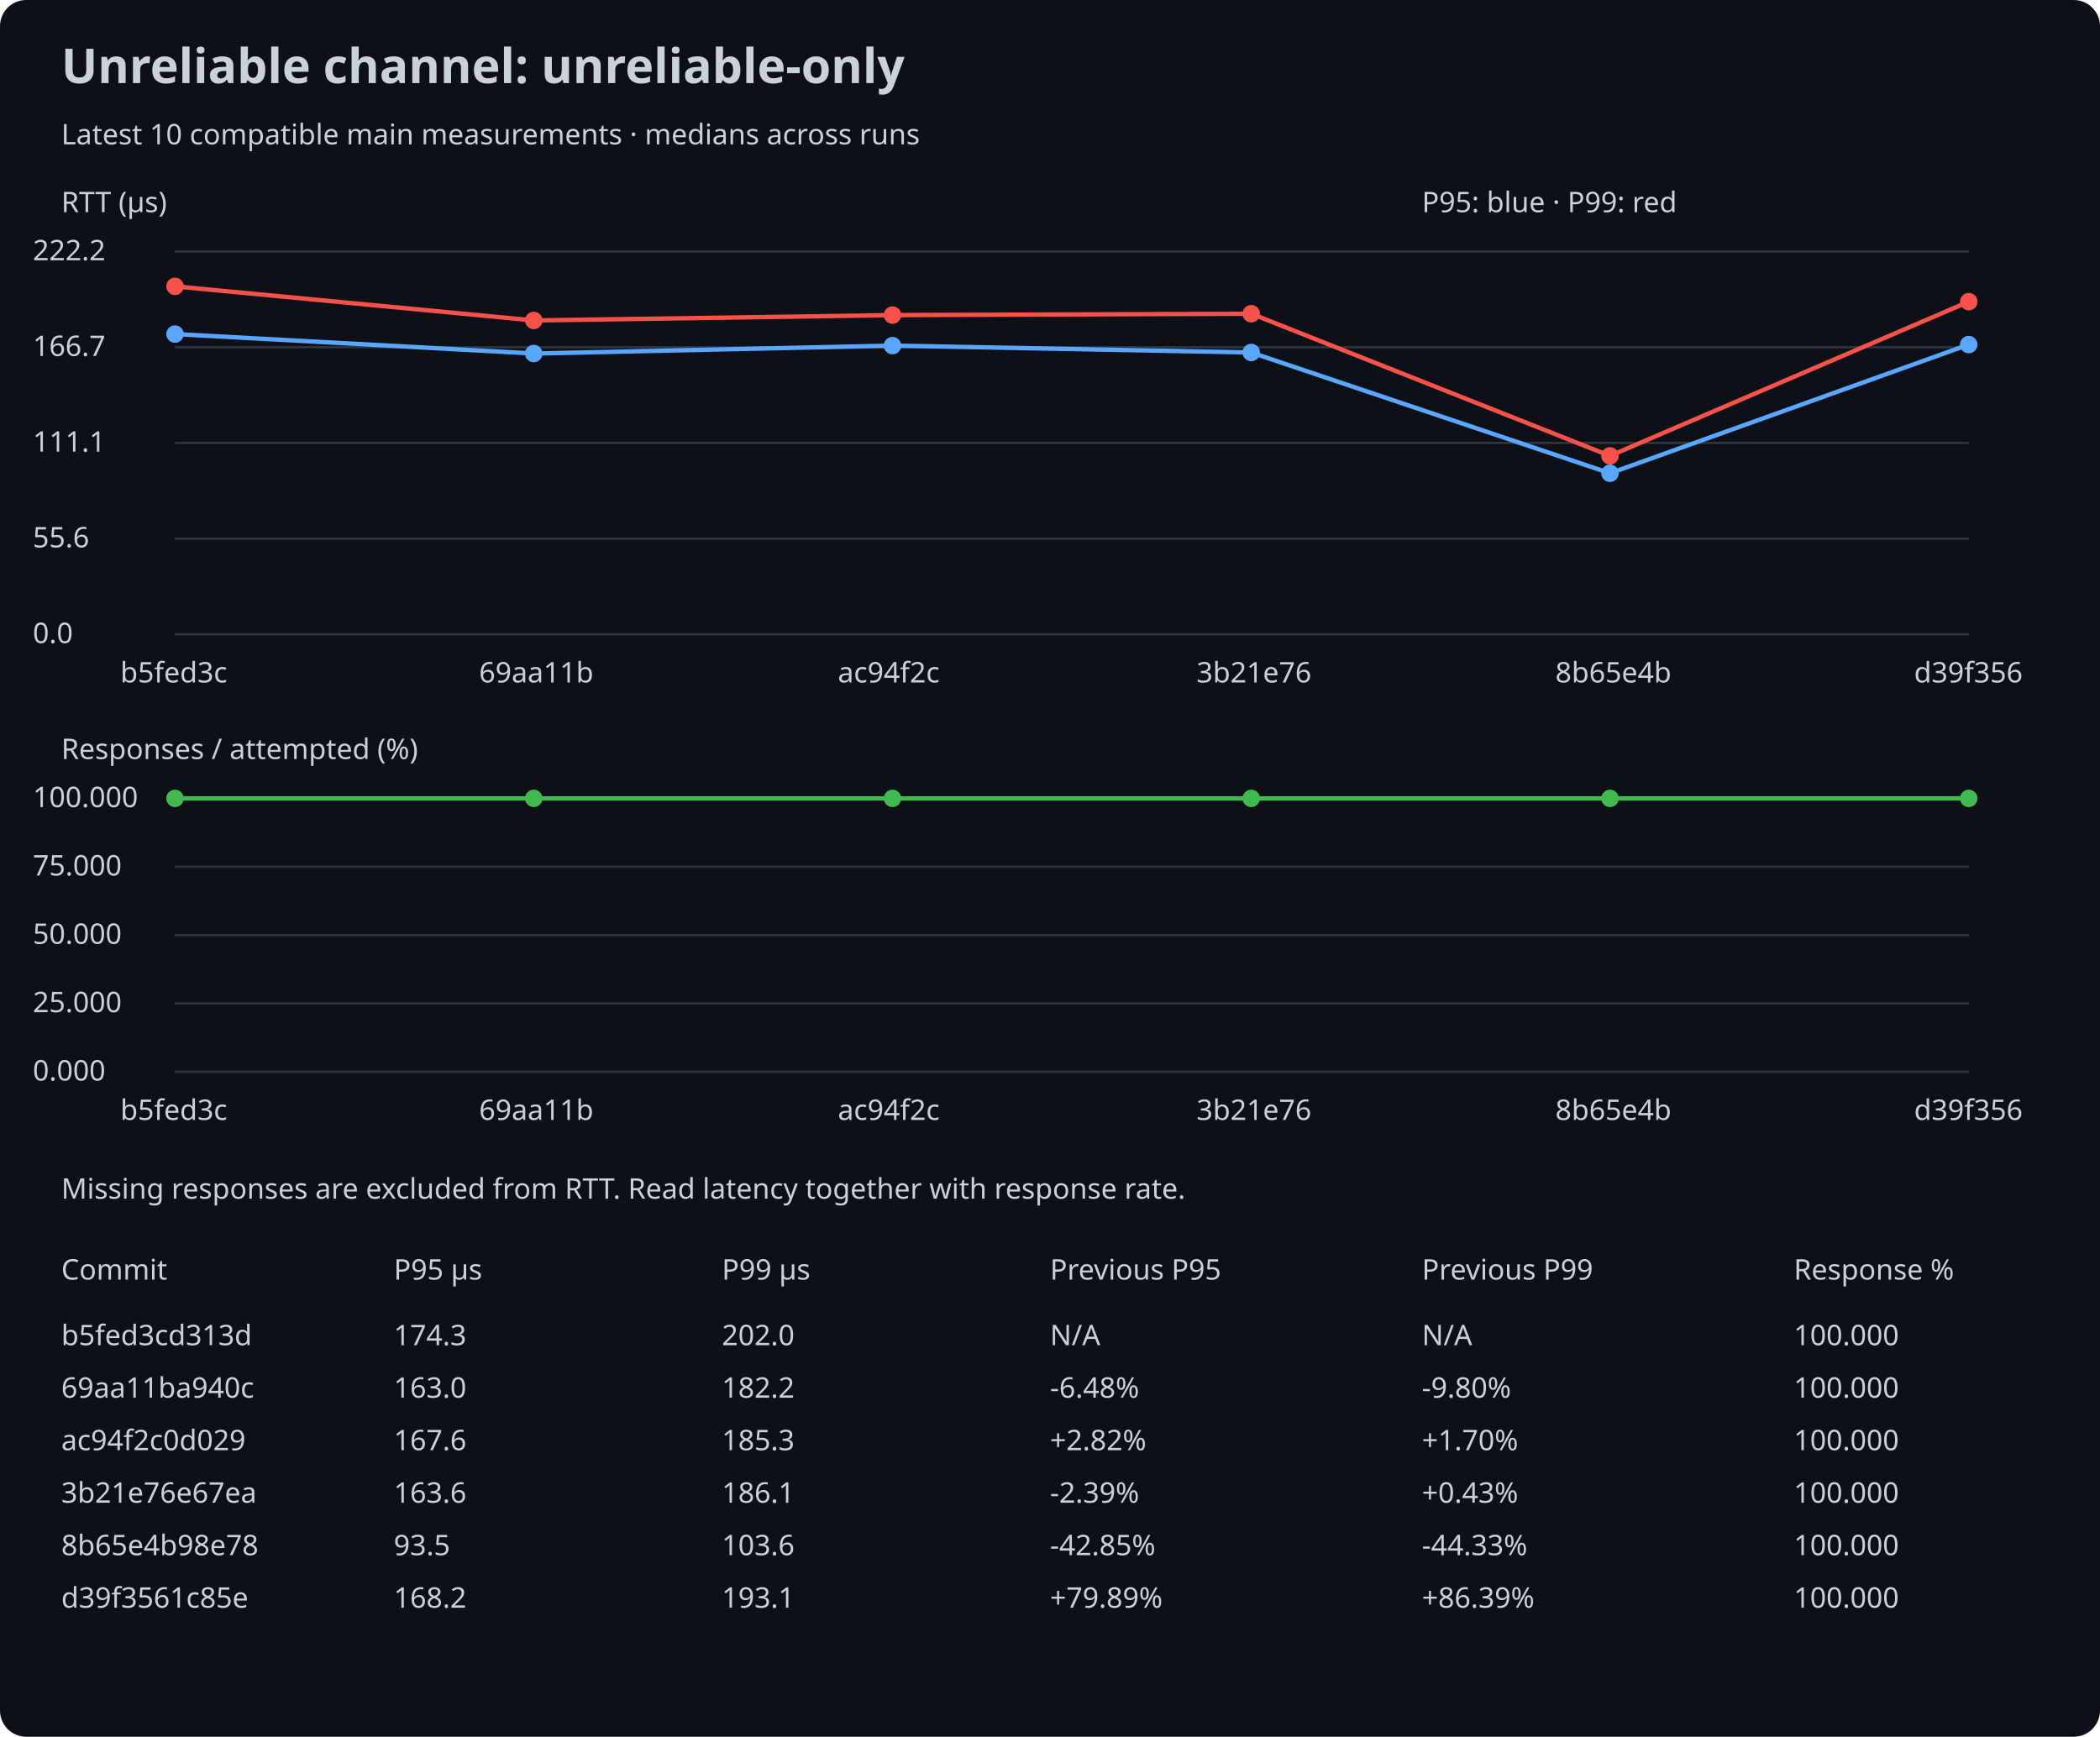
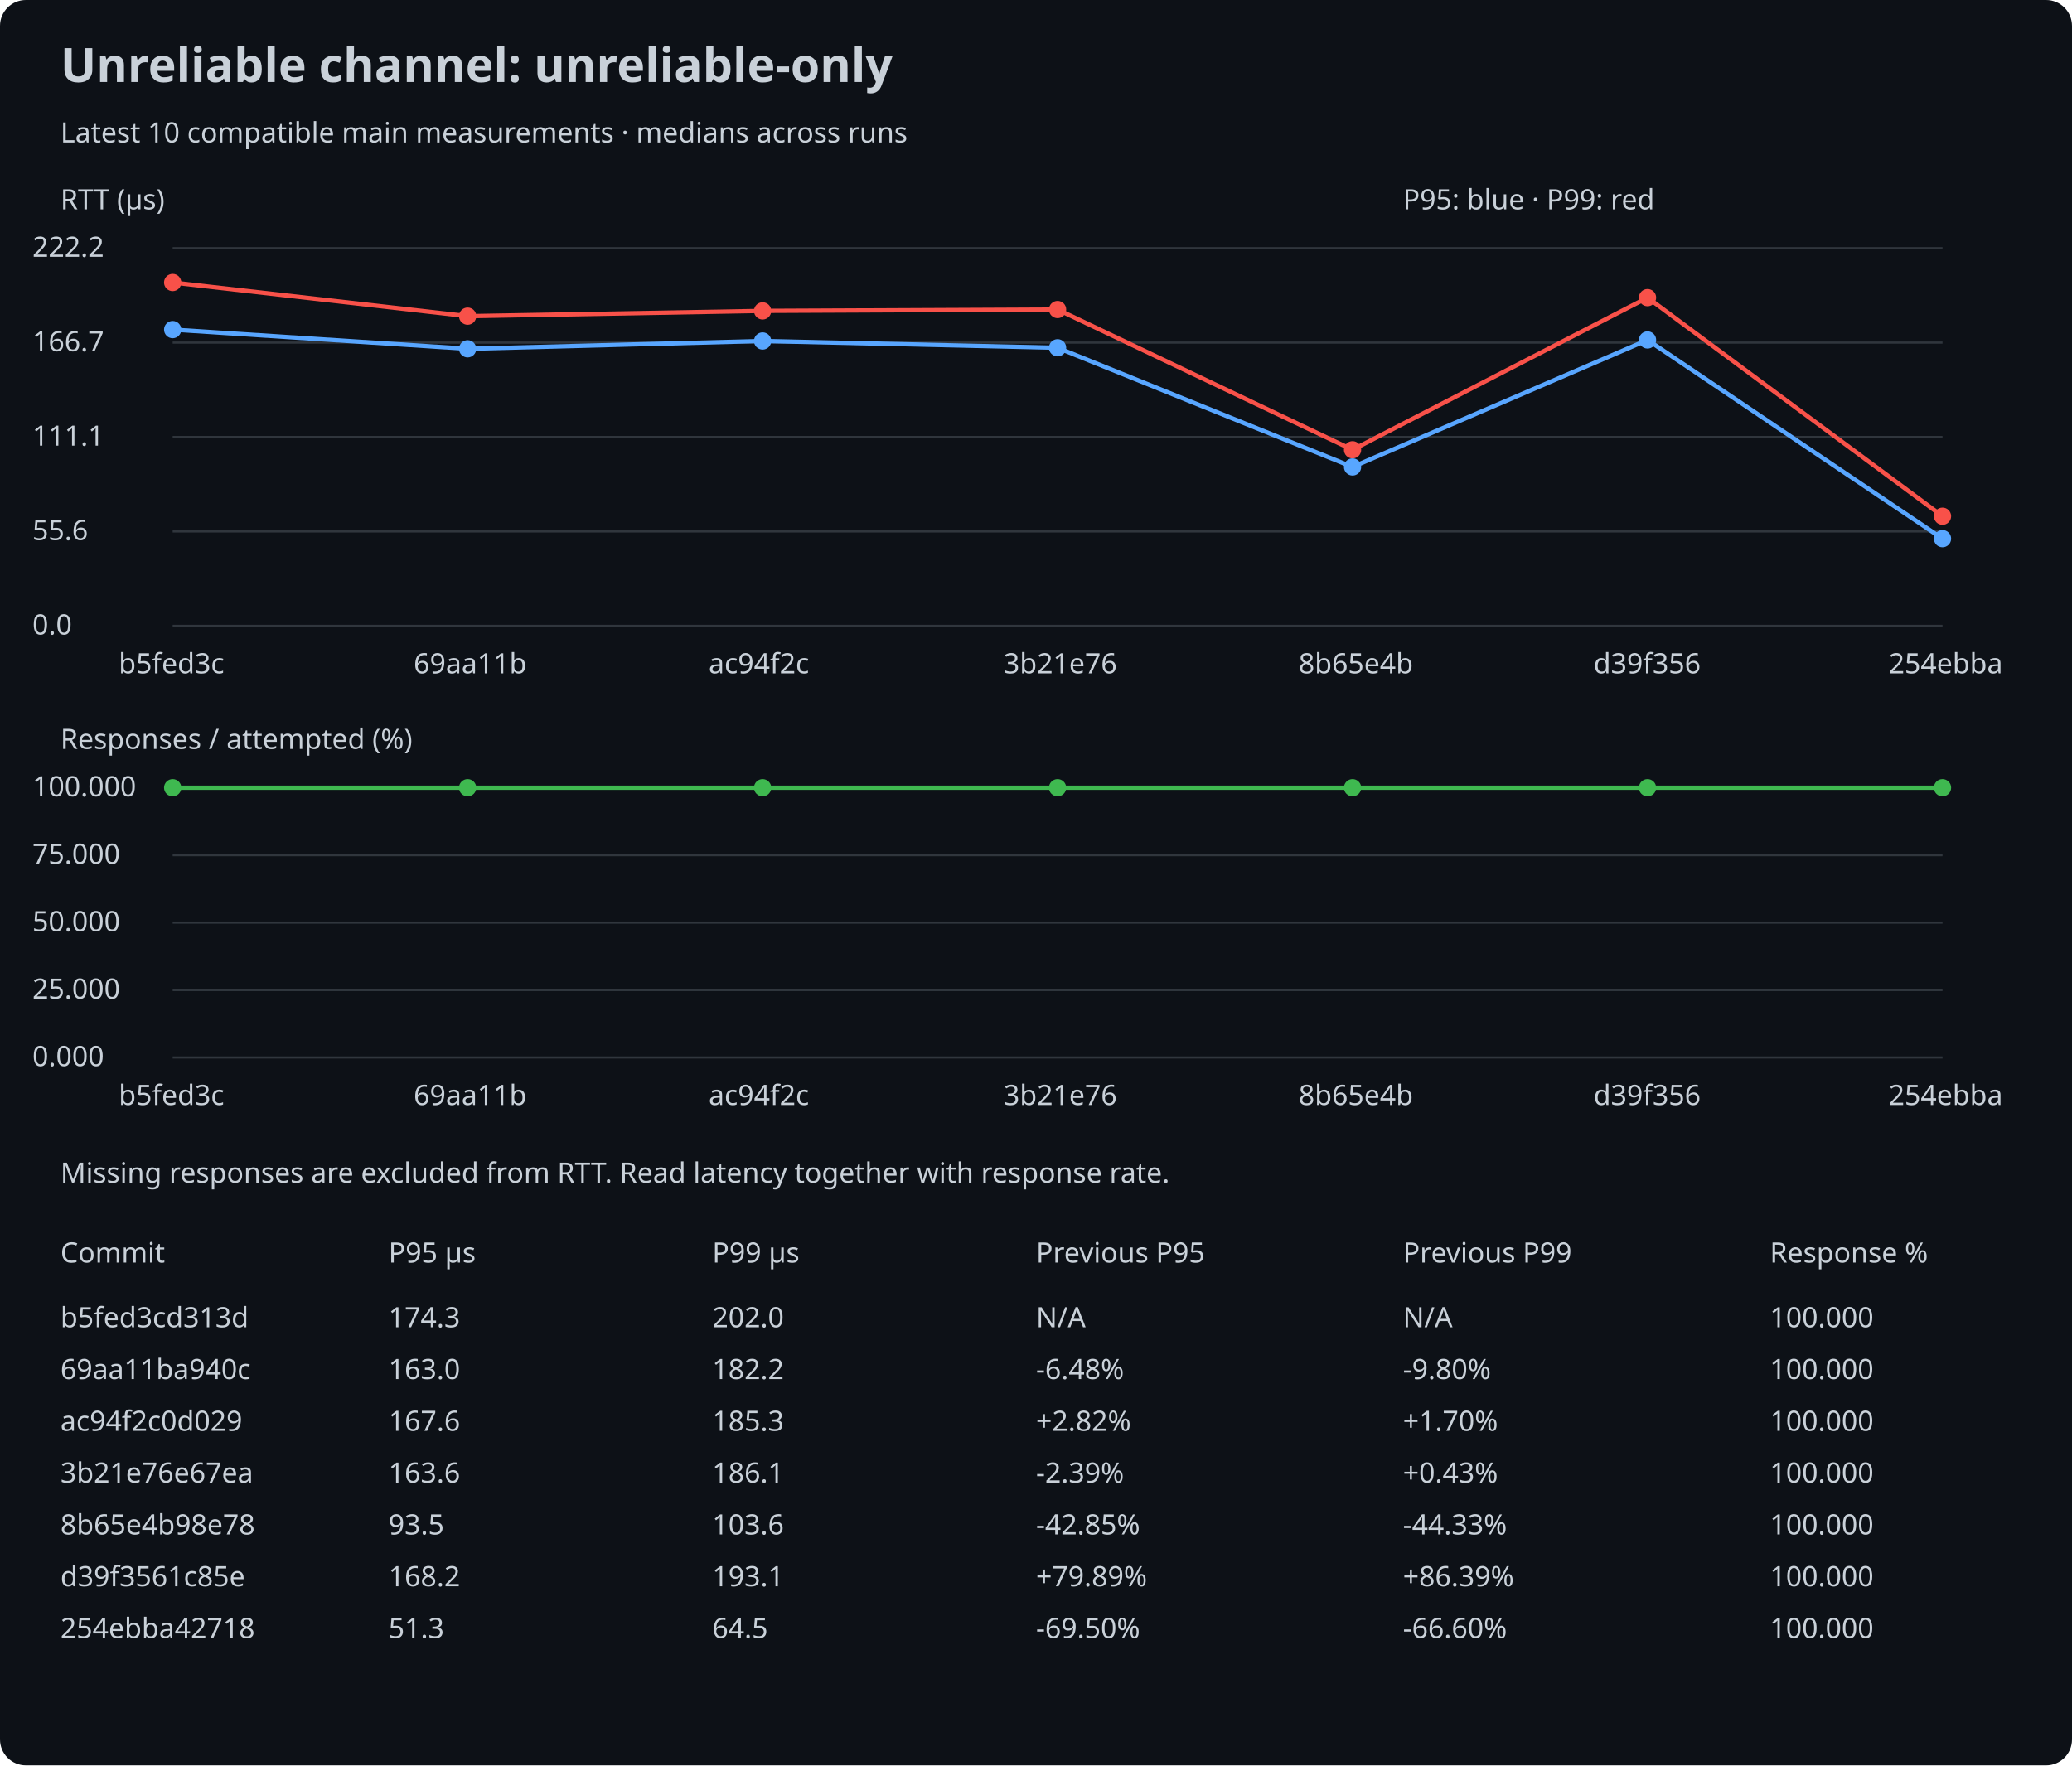
- <svg xmlns="http://www.w3.org/2000/svg" width="960" height="794" viewBox="0 0 960 794">
+ <svg xmlns="http://www.w3.org/2000/svg" width="960" height="818" viewBox="0 0 960 818">
  <rect width="100%" height="100%" rx="12" fill="#0d1117" />
  <style>text{font:13px sans-serif;fill:#c9d1d9}.title{font-size:22px;font-weight:bold}</style>
  <text x="28" y="38" class="title">Unreliable channel: unreliable-only</text>
  <text x="28" y="66">Latest 10 compatible main measurements · medians across runs</text>
  <text x="28" y="97">RTT (µs)</text>
  <line x1="80" y1="290.0" x2="900" y2="290.0" stroke="#30363d" />
  <text x="15" y="294.0">0.0</text>
  <line x1="80" y1="246.25" x2="900" y2="246.25" stroke="#30363d" />
  <text x="15" y="250.25">55.6</text>
  <line x1="80" y1="202.5" x2="900" y2="202.5" stroke="#30363d" />
  <text x="15" y="206.5">111.1</text>
  <line x1="80" y1="158.75" x2="900" y2="158.75" stroke="#30363d" />
  <text x="15" y="162.75">166.7</text>
  <line x1="80" y1="115.0" x2="900" y2="115.0" stroke="#30363d" />
  <text x="15" y="119.0">222.2</text>
  <circle cx="80.0" cy="152.725" r="4" fill="#58a6ff" />
-   <line x1="80.0" y1="152.725" x2="244.0" y2="161.625" stroke="#58a6ff" stroke-width="2" />
-   <circle cx="244.0" cy="161.625" r="4" fill="#58a6ff" />
-   <line x1="244.0" y1="161.625" x2="408.0" y2="158.002" stroke="#58a6ff" stroke-width="2" />
-   <circle cx="408.0" cy="158.002" r="4" fill="#58a6ff" />
-   <line x1="408.0" y1="158.002" x2="572.0" y2="161.152" stroke="#58a6ff" stroke-width="2" />
-   <circle cx="572.0" cy="161.152" r="4" fill="#58a6ff" />
-   <line x1="572.0" y1="161.152" x2="736.0" y2="216.361" stroke="#58a6ff" stroke-width="2" />
-   <circle cx="736.0" cy="216.361" r="4" fill="#58a6ff" />
-   <line x1="736.0" y1="216.361" x2="900.0" y2="157.529" stroke="#58a6ff" stroke-width="2" />
-   <circle cx="900.0" cy="157.529" r="4" fill="#58a6ff" />
+   <line x1="80.0" y1="152.725" x2="216.667" y2="161.625" stroke="#58a6ff" stroke-width="2" />
+   <circle cx="216.667" cy="161.625" r="4" fill="#58a6ff" />
+   <line x1="216.667" y1="161.625" x2="353.333" y2="158.002" stroke="#58a6ff" stroke-width="2" />
+   <circle cx="353.333" cy="158.002" r="4" fill="#58a6ff" />
+   <line x1="353.333" y1="158.002" x2="490.0" y2="161.152" stroke="#58a6ff" stroke-width="2" />
+   <circle cx="490.0" cy="161.152" r="4" fill="#58a6ff" />
+   <line x1="490.0" y1="161.152" x2="626.667" y2="216.361" stroke="#58a6ff" stroke-width="2" />
+   <circle cx="626.667" cy="216.361" r="4" fill="#58a6ff" />
+   <line x1="626.667" y1="216.361" x2="763.333" y2="157.529" stroke="#58a6ff" stroke-width="2" />
+   <circle cx="763.333" cy="157.529" r="4" fill="#58a6ff" />
+   <line x1="763.333" y1="157.529" x2="900.0" y2="249.597" stroke="#58a6ff" stroke-width="2" />
+   <circle cx="900.0" cy="249.597" r="4" fill="#58a6ff" />
  <circle cx="80.0" cy="130.909" r="4" fill="#f85149" />
-   <line x1="80.0" y1="130.909" x2="244.0" y2="146.503" stroke="#f85149" stroke-width="2" />
-   <circle cx="244.0" cy="146.503" r="4" fill="#f85149" />
-   <line x1="244.0" y1="146.503" x2="408.0" y2="144.062" stroke="#f85149" stroke-width="2" />
-   <circle cx="408.0" cy="144.062" r="4" fill="#f85149" />
-   <line x1="408.0" y1="144.062" x2="572.0" y2="143.432" stroke="#f85149" stroke-width="2" />
-   <circle cx="572.0" cy="143.432" r="4" fill="#f85149" />
-   <line x1="572.0" y1="143.432" x2="736.0" y2="208.407" stroke="#f85149" stroke-width="2" />
-   <circle cx="736.0" cy="208.407" r="4" fill="#f85149" />
-   <line x1="736.0" y1="208.407" x2="900.0" y2="137.919" stroke="#f85149" stroke-width="2" />
-   <circle cx="900.0" cy="137.919" r="4" fill="#f85149" />
+   <line x1="80.0" y1="130.909" x2="216.667" y2="146.503" stroke="#f85149" stroke-width="2" />
+   <circle cx="216.667" cy="146.503" r="4" fill="#f85149" />
+   <line x1="216.667" y1="146.503" x2="353.333" y2="144.062" stroke="#f85149" stroke-width="2" />
+   <circle cx="353.333" cy="144.062" r="4" fill="#f85149" />
+   <line x1="353.333" y1="144.062" x2="490.0" y2="143.432" stroke="#f85149" stroke-width="2" />
+   <circle cx="490.0" cy="143.432" r="4" fill="#f85149" />
+   <line x1="490.0" y1="143.432" x2="626.667" y2="208.407" stroke="#f85149" stroke-width="2" />
+   <circle cx="626.667" cy="208.407" r="4" fill="#f85149" />
+   <line x1="626.667" y1="208.407" x2="763.333" y2="137.919" stroke="#f85149" stroke-width="2" />
+   <circle cx="763.333" cy="137.919" r="4" fill="#f85149" />
+   <line x1="763.333" y1="137.919" x2="900.0" y2="239.201" stroke="#f85149" stroke-width="2" />
+   <circle cx="900.0" cy="239.201" r="4" fill="#f85149" />
  <text x="55.0" y="312">b5fed3c</text>
-   <text x="219.0" y="312">69aa11b</text>
-   <text x="383.0" y="312">ac94f2c</text>
-   <text x="547.0" y="312">3b21e76</text>
-   <text x="711.0" y="312">8b65e4b</text>
-   <text x="875.0" y="312">d39f356</text>
+   <text x="191.667" y="312">69aa11b</text>
+   <text x="328.333" y="312">ac94f2c</text>
+   <text x="465.0" y="312">3b21e76</text>
+   <text x="601.667" y="312">8b65e4b</text>
+   <text x="738.333" y="312">d39f356</text>
+   <text x="875.0" y="312">254ebba</text>
  <text x="28" y="347">Responses / attempted (%)</text>
  <line x1="80" y1="490.0" x2="900" y2="490.0" stroke="#30363d" />
  <text x="15" y="494.0">0.000</text>
  <line x1="80" y1="458.75" x2="900" y2="458.75" stroke="#30363d" />
  <text x="15" y="462.75">25.000</text>
  <line x1="80" y1="427.5" x2="900" y2="427.5" stroke="#30363d" />
  <text x="15" y="431.5">50.000</text>
  <line x1="80" y1="396.25" x2="900" y2="396.25" stroke="#30363d" />
  <text x="15" y="400.25">75.000</text>
  <line x1="80" y1="365.0" x2="900" y2="365.0" stroke="#30363d" />
  <text x="15" y="369.0">100.000</text>
  <circle cx="80.0" cy="365.0" r="4" fill="#3fb950" />
-   <line x1="80.0" y1="365.0" x2="244.0" y2="365.0" stroke="#3fb950" stroke-width="2" />
-   <circle cx="244.0" cy="365.0" r="4" fill="#3fb950" />
-   <line x1="244.0" y1="365.0" x2="408.0" y2="365.0" stroke="#3fb950" stroke-width="2" />
-   <circle cx="408.0" cy="365.0" r="4" fill="#3fb950" />
-   <line x1="408.0" y1="365.0" x2="572.0" y2="365.0" stroke="#3fb950" stroke-width="2" />
-   <circle cx="572.0" cy="365.0" r="4" fill="#3fb950" />
-   <line x1="572.0" y1="365.0" x2="736.0" y2="365.0" stroke="#3fb950" stroke-width="2" />
-   <circle cx="736.0" cy="365.0" r="4" fill="#3fb950" />
-   <line x1="736.0" y1="365.0" x2="900.0" y2="365.0" stroke="#3fb950" stroke-width="2" />
+   <line x1="80.0" y1="365.0" x2="216.667" y2="365.0" stroke="#3fb950" stroke-width="2" />
+   <circle cx="216.667" cy="365.0" r="4" fill="#3fb950" />
+   <line x1="216.667" y1="365.0" x2="353.333" y2="365.0" stroke="#3fb950" stroke-width="2" />
+   <circle cx="353.333" cy="365.0" r="4" fill="#3fb950" />
+   <line x1="353.333" y1="365.0" x2="490.0" y2="365.0" stroke="#3fb950" stroke-width="2" />
+   <circle cx="490.0" cy="365.0" r="4" fill="#3fb950" />
+   <line x1="490.0" y1="365.0" x2="626.667" y2="365.0" stroke="#3fb950" stroke-width="2" />
+   <circle cx="626.667" cy="365.0" r="4" fill="#3fb950" />
+   <line x1="626.667" y1="365.0" x2="763.333" y2="365.0" stroke="#3fb950" stroke-width="2" />
+   <circle cx="763.333" cy="365.0" r="4" fill="#3fb950" />
+   <line x1="763.333" y1="365.0" x2="900.0" y2="365.0" stroke="#3fb950" stroke-width="2" />
  <circle cx="900.0" cy="365.0" r="4" fill="#3fb950" />
  <text x="55.0" y="512">b5fed3c</text>
-   <text x="219.0" y="512">69aa11b</text>
-   <text x="383.0" y="512">ac94f2c</text>
-   <text x="547.0" y="512">3b21e76</text>
-   <text x="711.0" y="512">8b65e4b</text>
-   <text x="875.0" y="512">d39f356</text>
+   <text x="191.667" y="512">69aa11b</text>
+   <text x="328.333" y="512">ac94f2c</text>
+   <text x="465.0" y="512">3b21e76</text>
+   <text x="601.667" y="512">8b65e4b</text>
+   <text x="738.333" y="512">d39f356</text>
+   <text x="875.0" y="512">254ebba</text>
  <text x="650" y="97">P95: blue · P99: red</text>
  <text x="28" y="548">Missing responses are excluded from RTT. Read latency together with response rate.</text>
  <text x="28" y="585">Commit</text>
  <text x="180" y="585">P95 µs</text>
  <text x="330" y="585">P99 µs</text>
  <text x="480" y="585">Previous P95</text>
  <text x="650" y="585">Previous P99</text>
  <text x="820" y="585">Response %</text>
  <text x="28" y="615">b5fed3cd313d</text>
  <text x="180" y="615">174.3</text>
  <text x="480" y="615">N/A</text>
  <text x="330" y="615">202.0</text>
  <text x="650" y="615">N/A</text>
  <text x="820" y="615">100.000</text>
  <text x="28" y="639">69aa11ba940c</text>
  <text x="180" y="639">163.0</text>
  <text x="480" y="639">-6.48%</text>
  <text x="330" y="639">182.2</text>
  <text x="650" y="639">-9.80%</text>
  <text x="820" y="639">100.000</text>
  <text x="28" y="663">ac94f2c0d029</text>
  <text x="180" y="663">167.6</text>
  <text x="480" y="663">+2.82%</text>
  <text x="330" y="663">185.3</text>
  <text x="650" y="663">+1.70%</text>
  <text x="820" y="663">100.000</text>
  <text x="28" y="687">3b21e76e67ea</text>
  <text x="180" y="687">163.6</text>
  <text x="480" y="687">-2.39%</text>
  <text x="330" y="687">186.1</text>
  <text x="650" y="687">+0.43%</text>
  <text x="820" y="687">100.000</text>
  <text x="28" y="711">8b65e4b98e78</text>
  <text x="180" y="711">93.5</text>
  <text x="480" y="711">-42.85%</text>
  <text x="330" y="711">103.6</text>
  <text x="650" y="711">-44.33%</text>
  <text x="820" y="711">100.000</text>
  <text x="28" y="735">d39f3561c85e</text>
  <text x="180" y="735">168.2</text>
  <text x="480" y="735">+79.89%</text>
  <text x="330" y="735">193.1</text>
  <text x="650" y="735">+86.39%</text>
  <text x="820" y="735">100.000</text>
+   <text x="28" y="759">254ebba42718</text>
+   <text x="180" y="759">51.3</text>
+   <text x="480" y="759">-69.50%</text>
+   <text x="330" y="759">64.5</text>
+   <text x="650" y="759">-66.60%</text>
+   <text x="820" y="759">100.000</text>
</svg>
